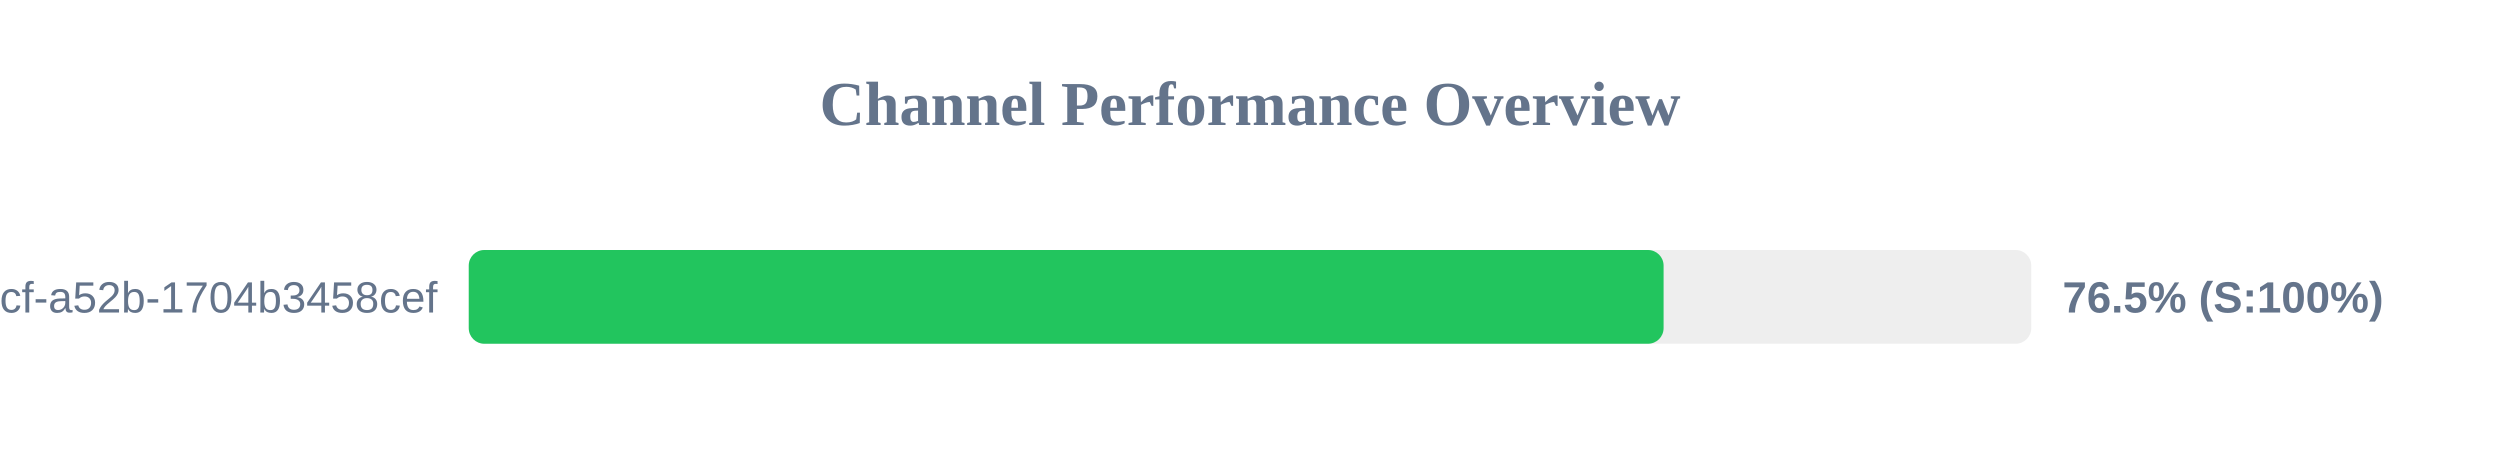
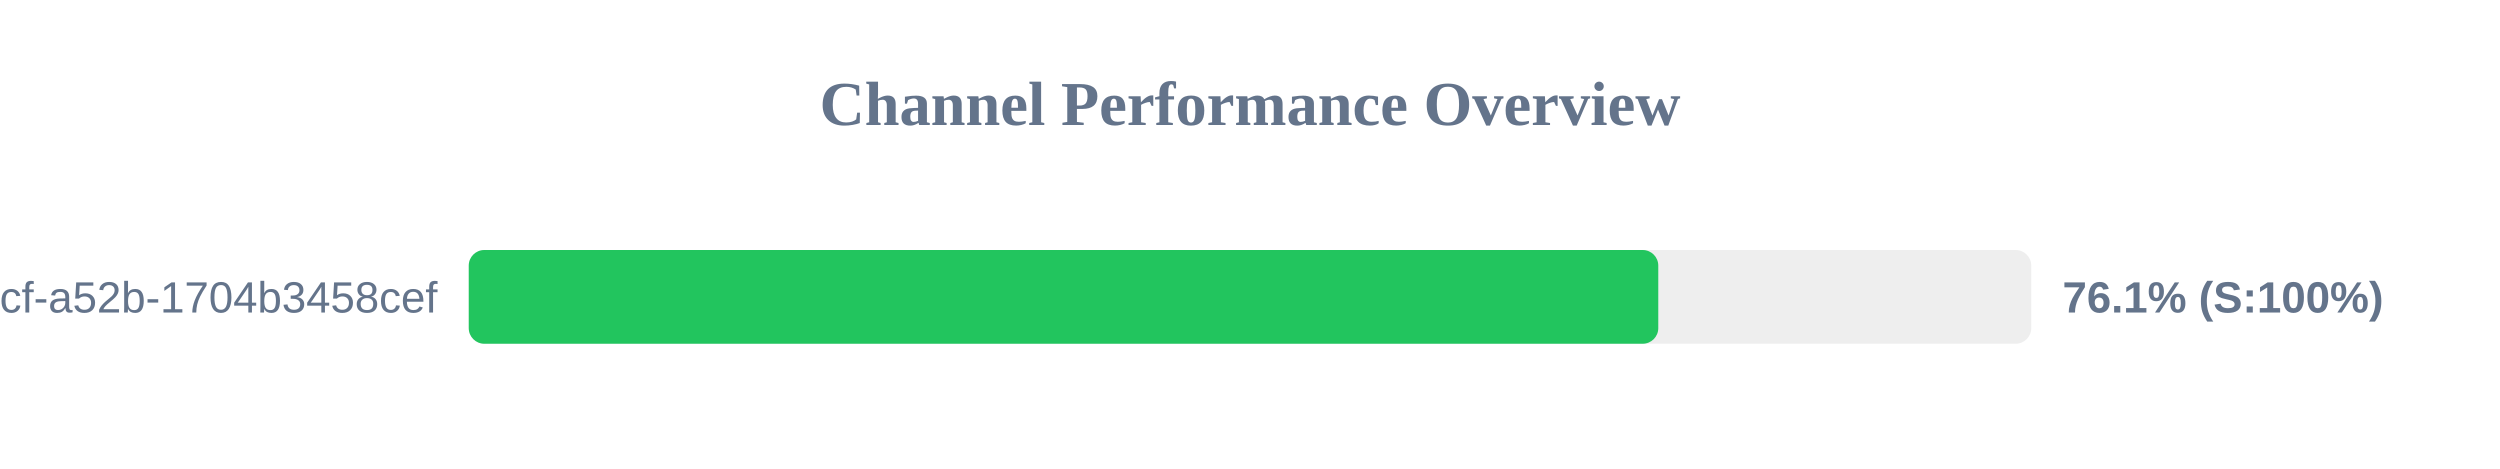
<svg xmlns="http://www.w3.org/2000/svg" width="800" height="150" version="1.1">
  <style>
        .row { font: 14px Arial; fill: #64748b; }
        .score { font: bold 14px Arial; fill: #64748b; }
    </style>
  <text x="400" y="40" text-anchor="middle" font-size="20px" font-weight="bold" fill="#64748b">Channel Performance Overview</text>
  <rect x="150" y="80" width="500" height="30" fill="#eee" rx="5" />
-   <rect x="150" y="80" width="382.35" height="30" fill="#22c55e" rx="5" />
+   <rect x="150" y="80" width="380.65" height="30" fill="#22c55e" rx="5" />
  <text x="140" y="100" text-anchor="end" class="row">?uuid=0cb527d9-6117-4bcf-a52b-1704b3458cef</text>
-   <text x="660" y="100" text-anchor="start" class="score">76.5% (S:100%)</text>
+   <text x="660" y="100" text-anchor="start" class="score">76.1% (S:100%)</text>
</svg>
